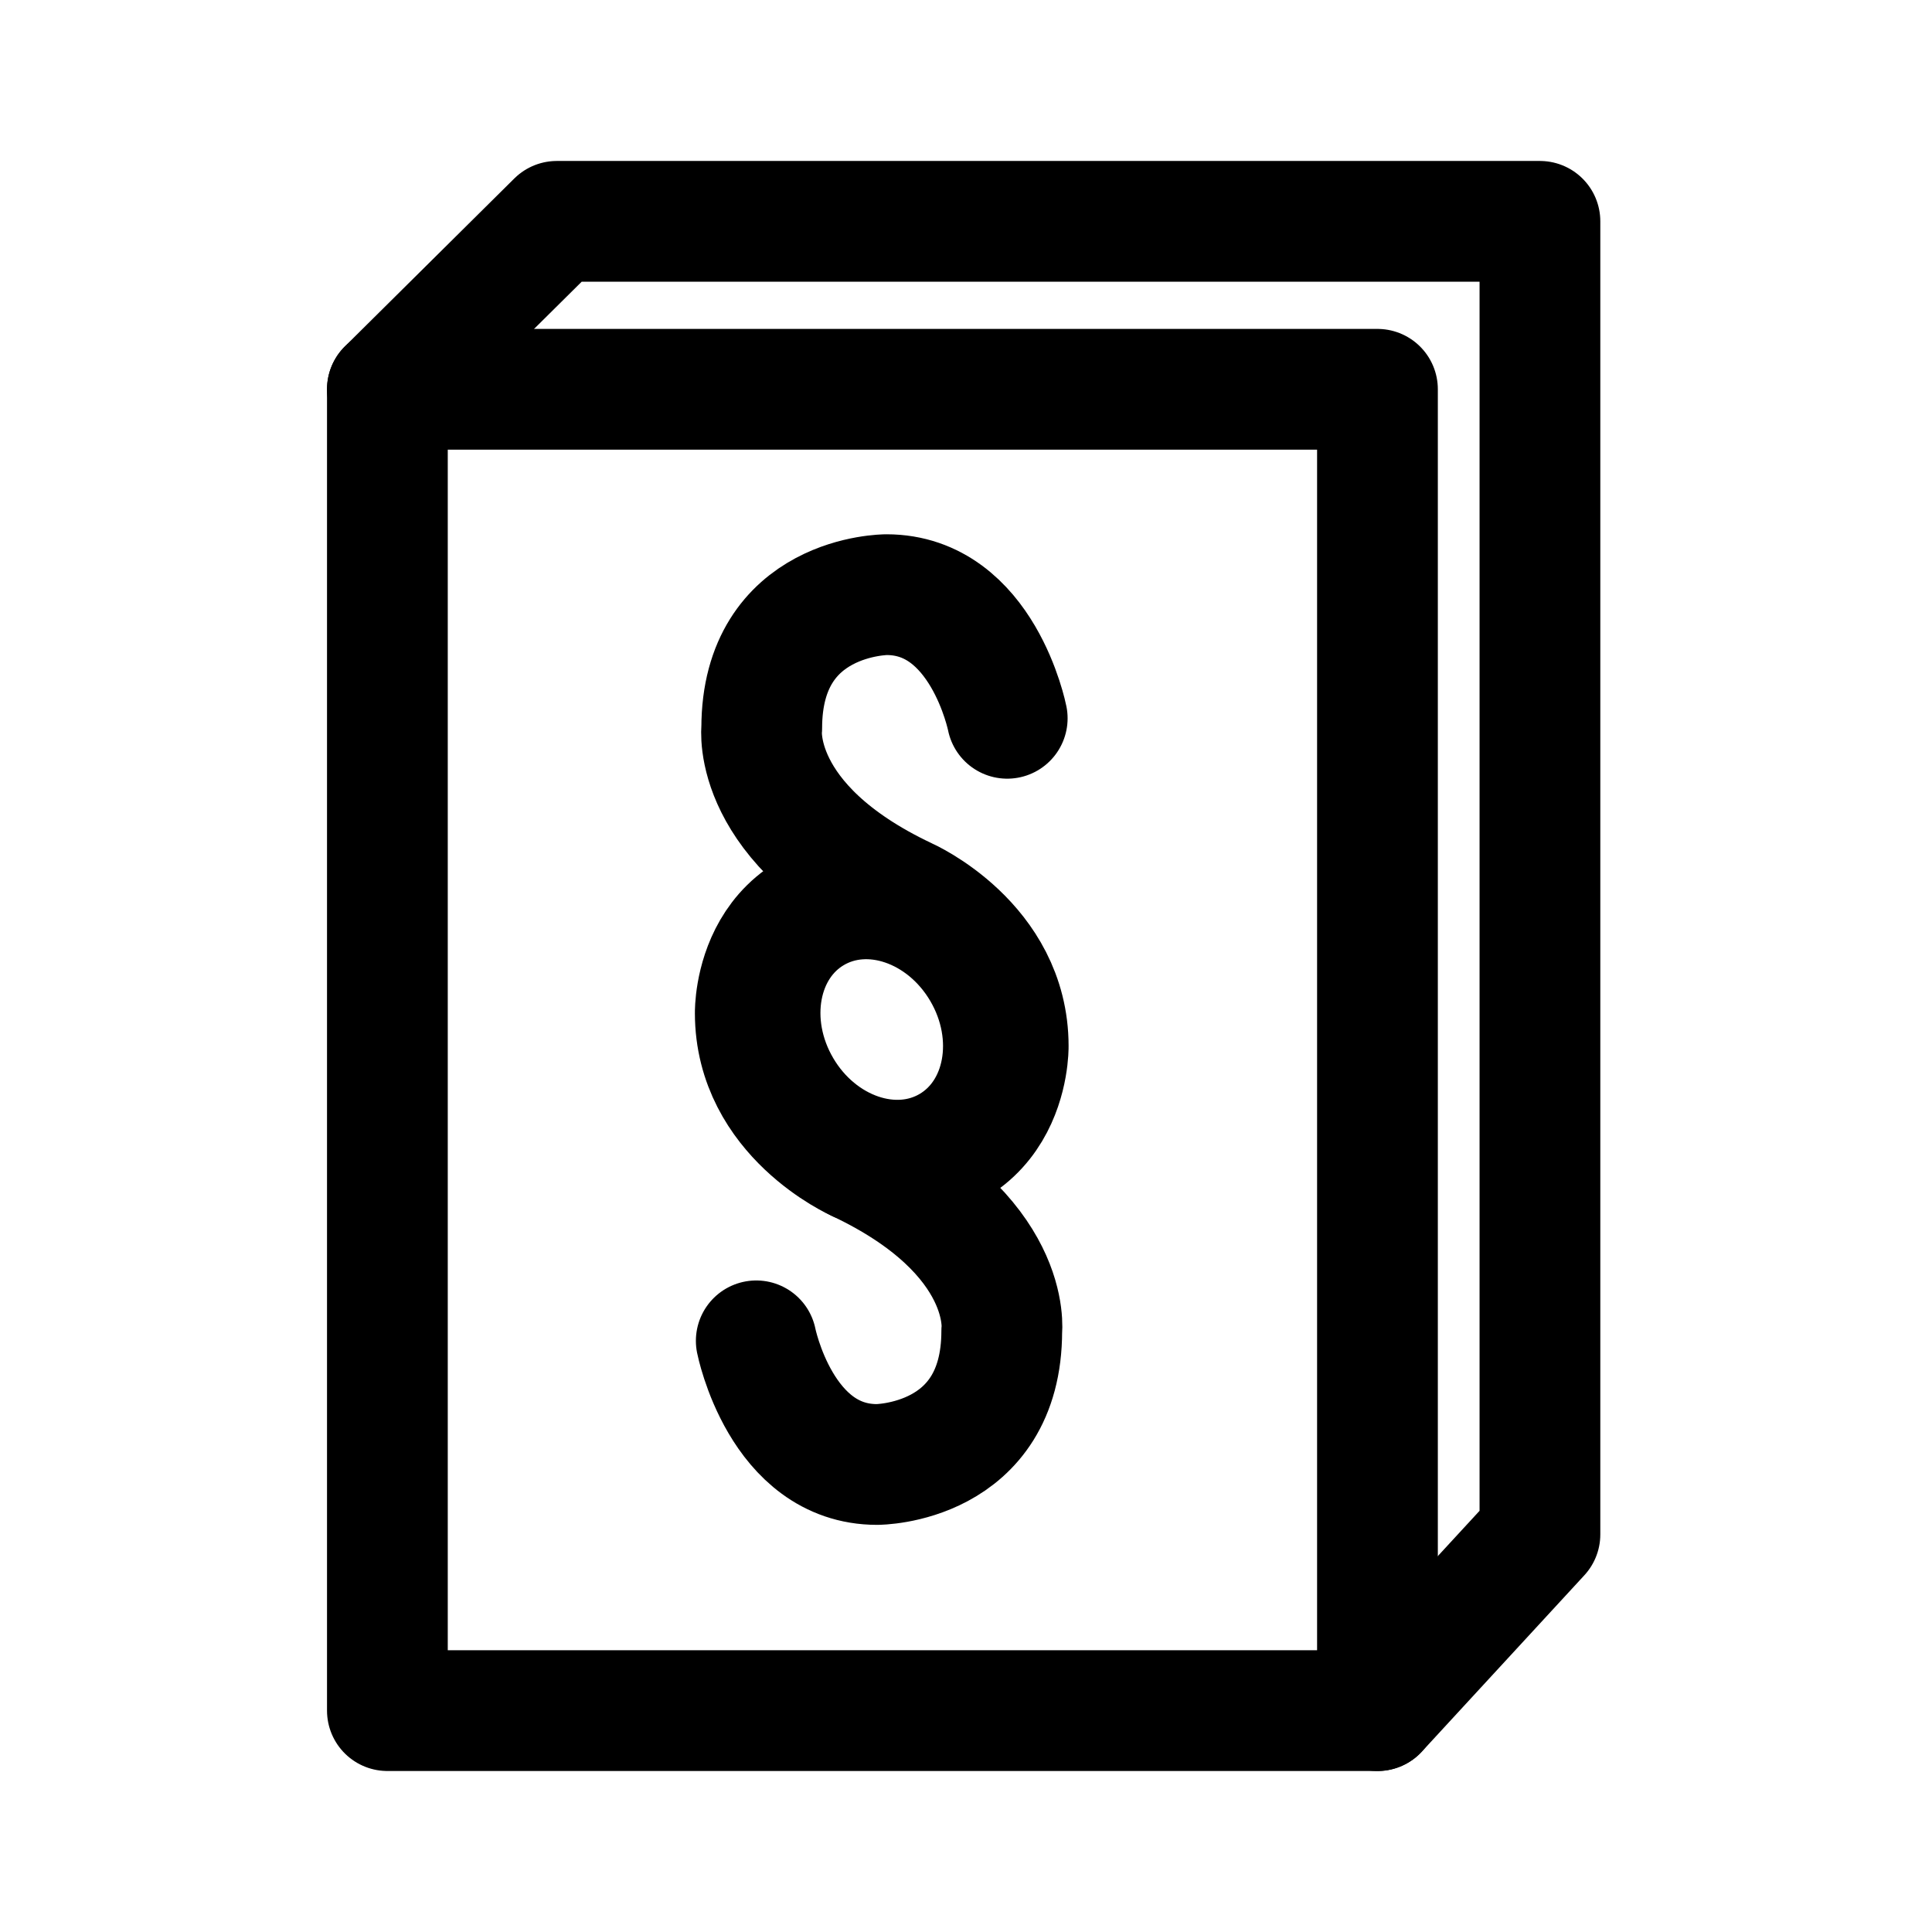
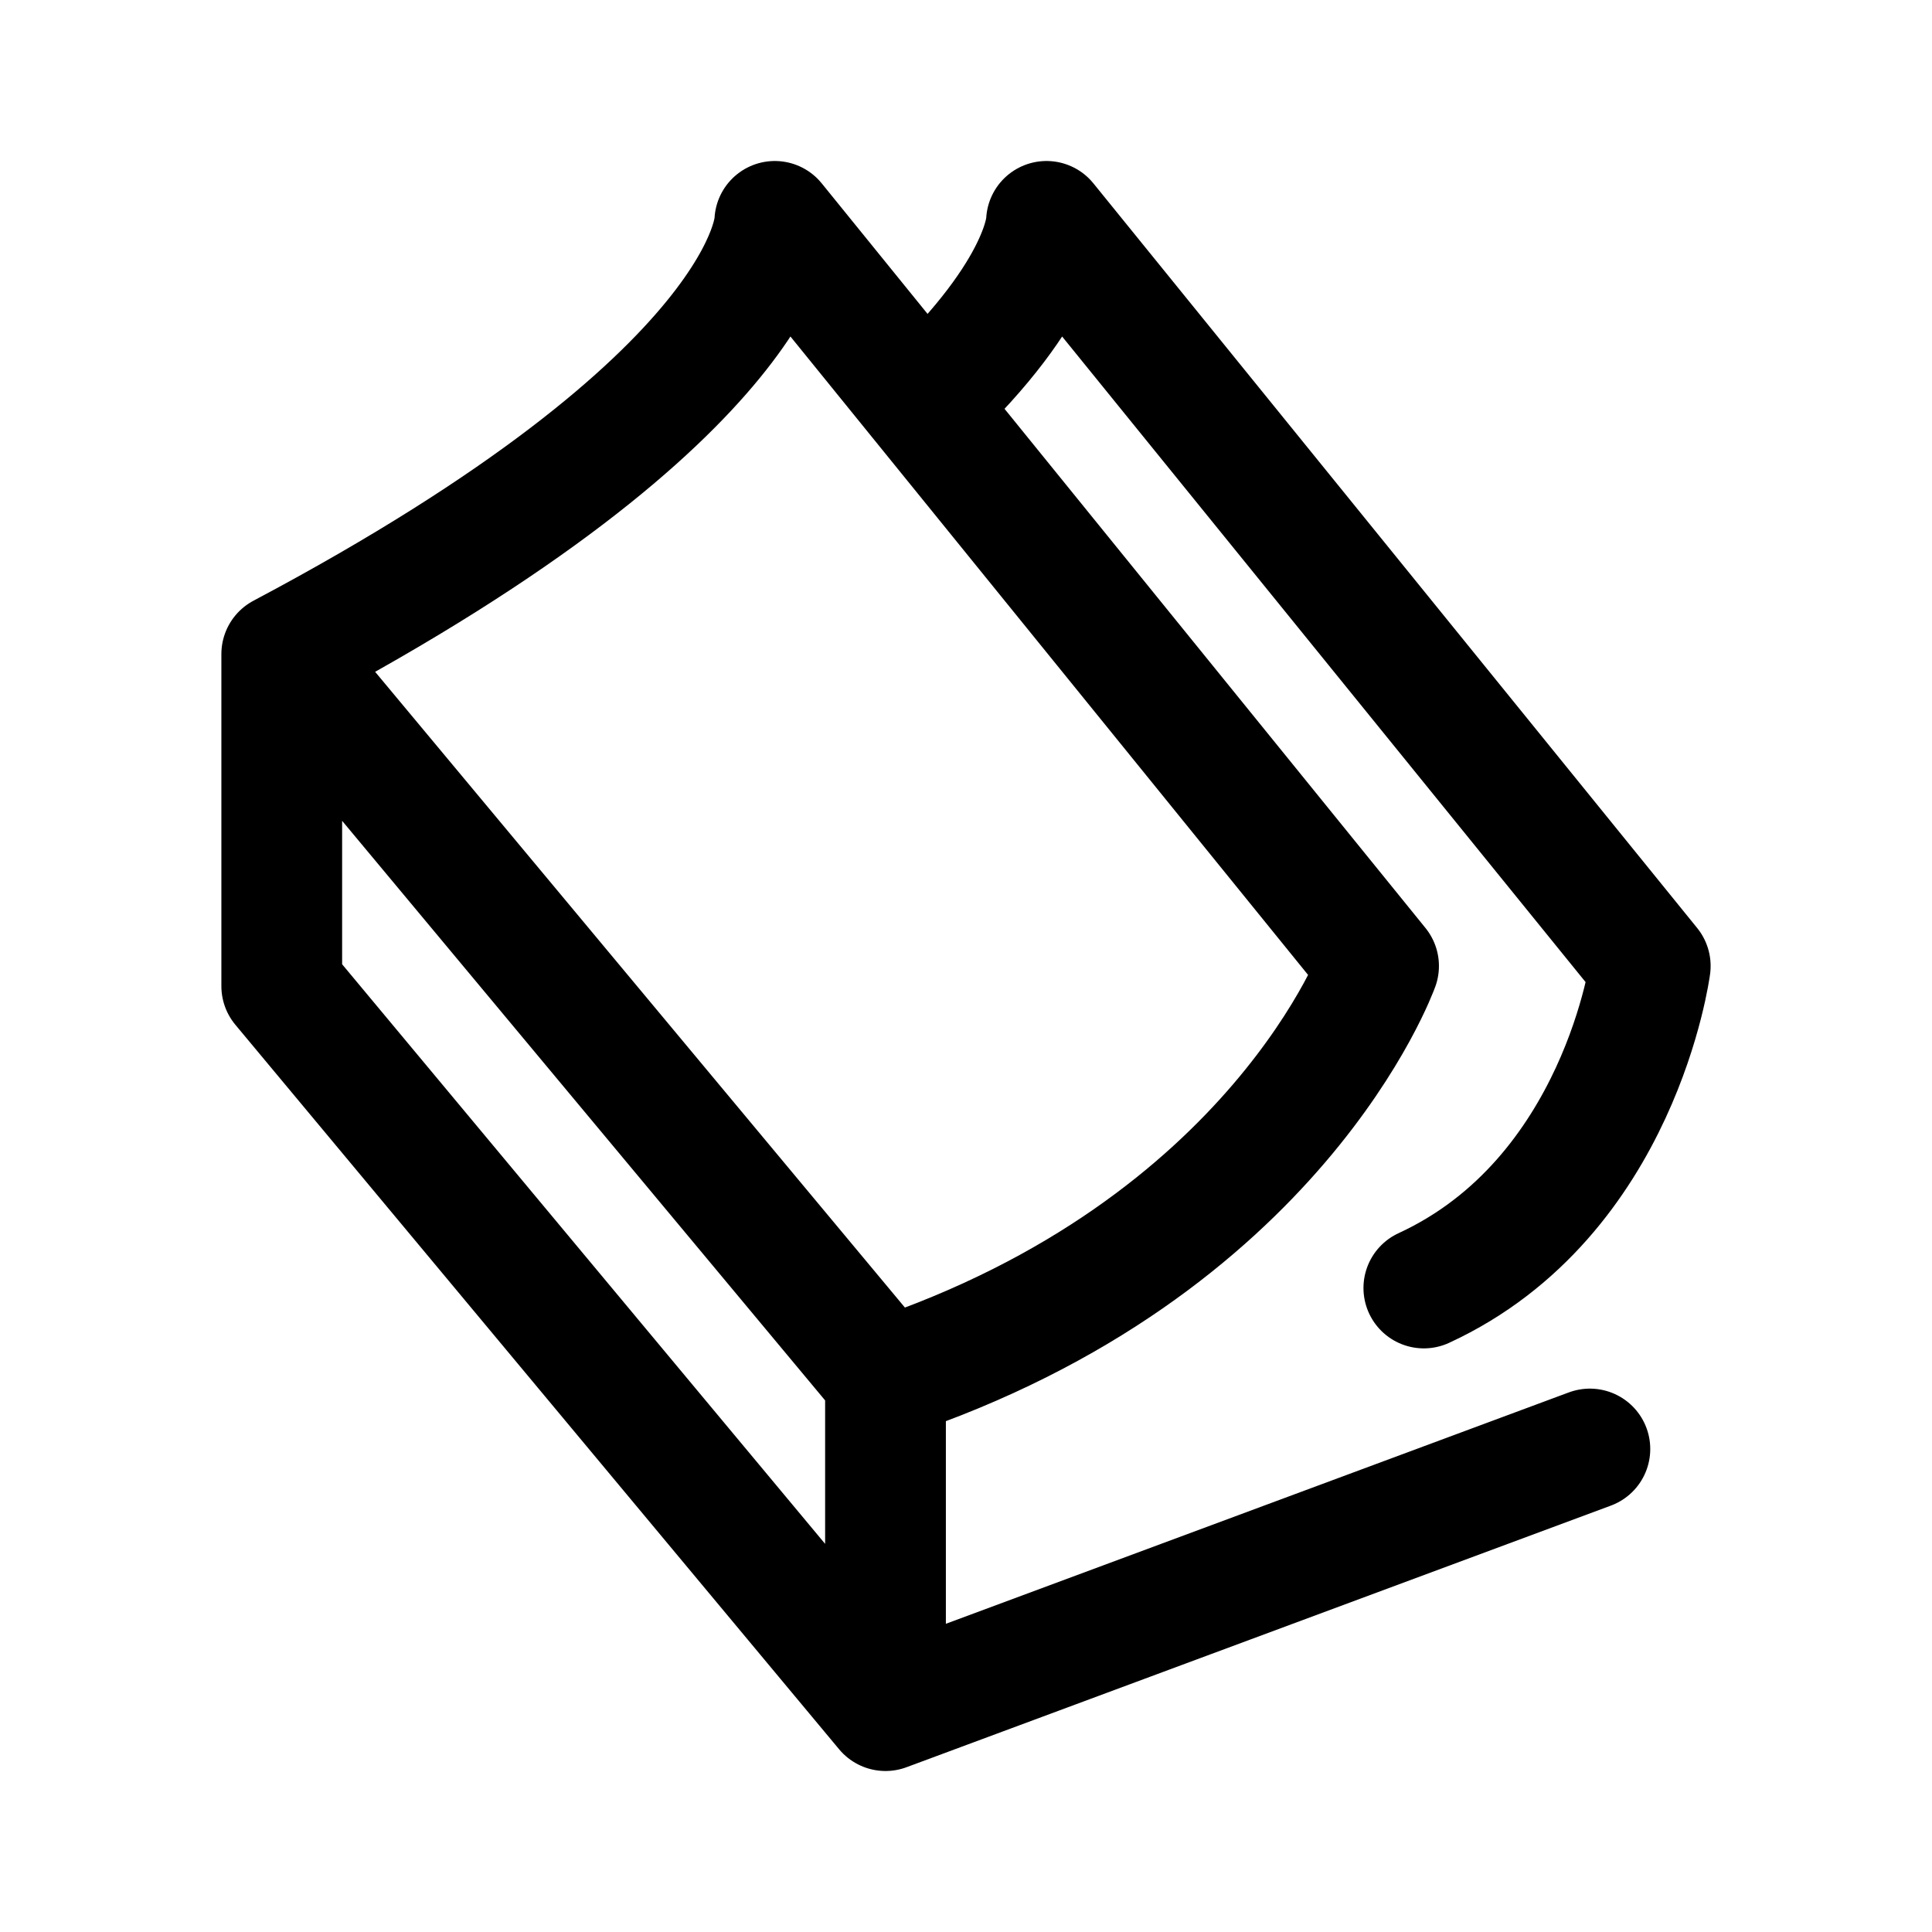
- <svg xmlns="http://www.w3.org/2000/svg" width="192" height="192" viewBox="0 0 50.8 50.8">
-   <g fill="none" stroke="#000" stroke-linecap="round" stroke-linejoin="round" stroke-width="3.175">
-     <path d="M10.186 10.236h26.033v34.743H10.186z" />
-     <path d="m10.186 10.236 4.455-4.416h25.85v34.525L36.22 44.98" />
-     <path d="M26.484 18.887s-.645-3.251-3.175-3.251c0 0-3.28 0-3.28 3.51 0 0-.31 2.528 3.796 4.464 0 0 2.685 1.187 2.685 3.896 0 0 .062 3.492-3.966 3.027" />
-     <path d="M19.885 35.256s.646 3.251 3.176 3.251c0 0 3.279 0 3.279-3.51 0 0 .31-2.528-3.796-4.464 0 0-2.685-1.187-2.685-3.897 0 0-.06-3.388 3.79-3.044" />
-     <ellipse cx="6.318" cy="35.077" rx="3.068" ry="3.553" transform="rotate(-30.368)" />
-   </g>
+ <svg xmlns="http://www.w3.org/2000/svg" width="192" height="192" fill="none">
+   <path d="m158 144-70 26m0 0L28 98V65m60 105v-33M28 65c49-26 49-43 49-43l60 74s-10 28-49 41M28 65l60 72" stroke="#000" stroke-width="12" stroke-linecap="round" stroke-linejoin="round" />
+   <path d="M92.004 40C104 28.653 104 22 104 22l60 74s-3 23-22.5 32" stroke="#000" stroke-width="12" stroke-linecap="round" stroke-linejoin="round" />
</svg>
